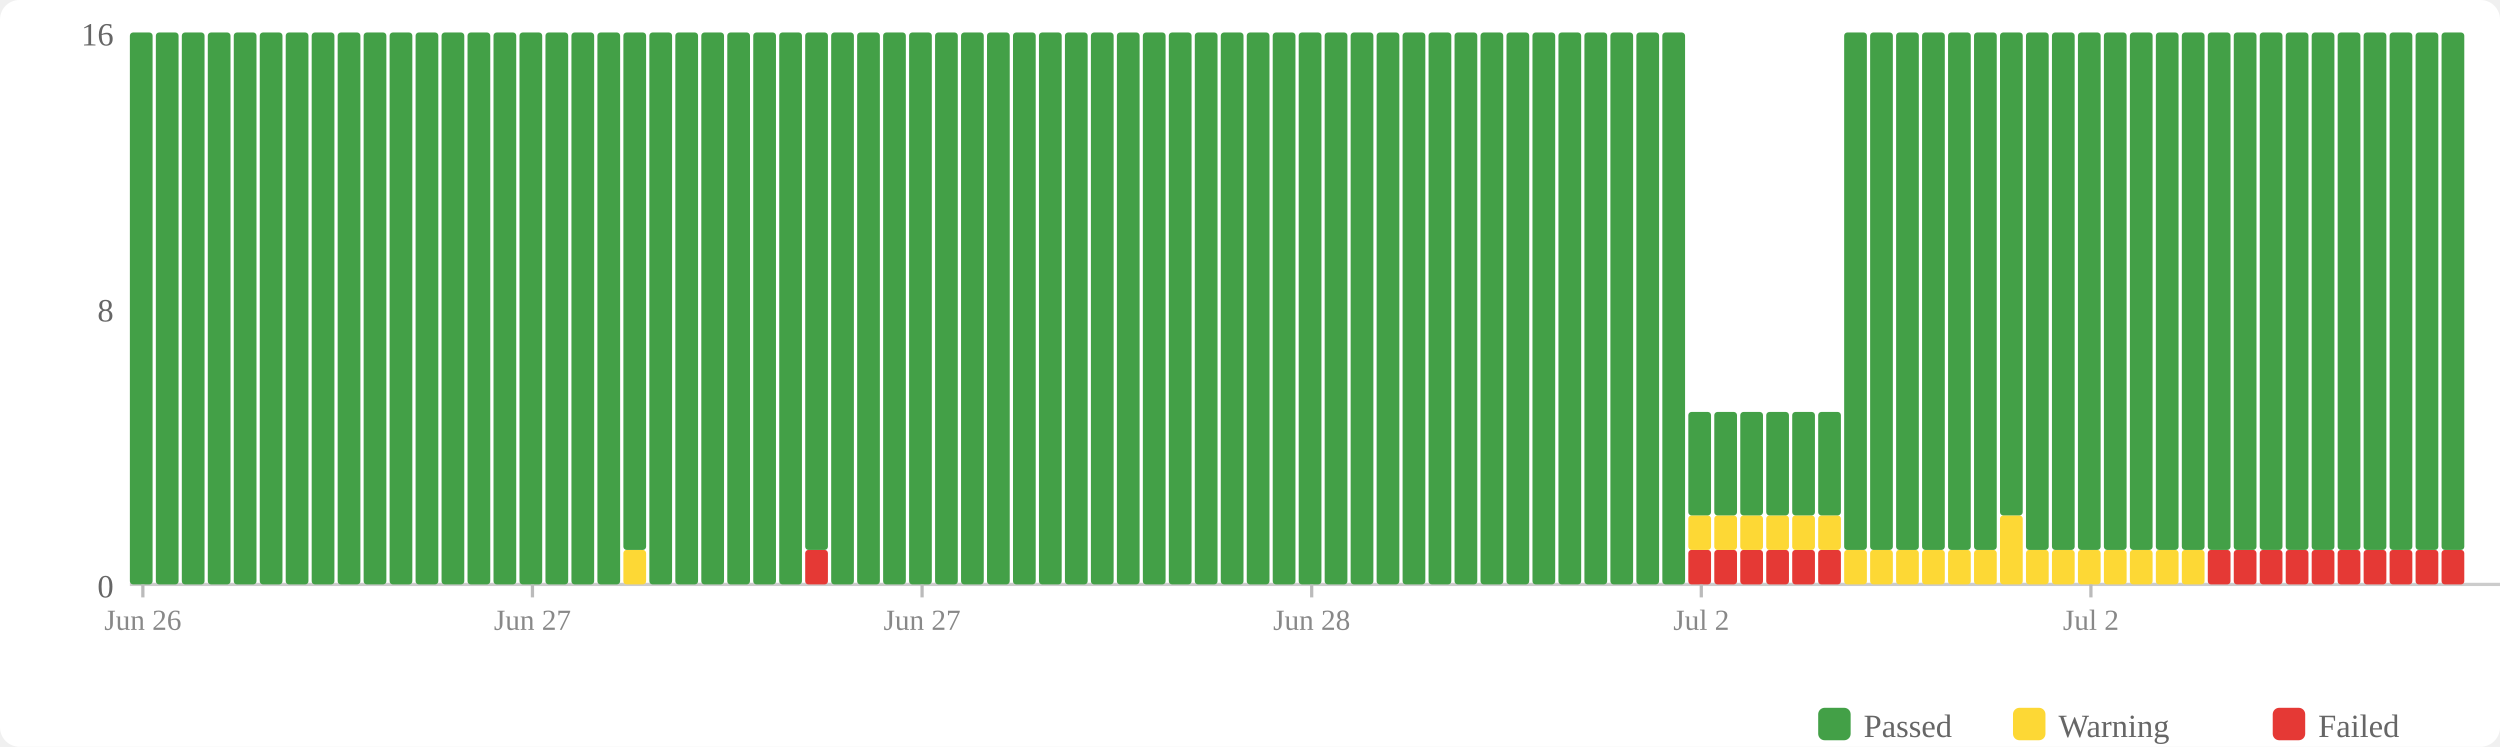
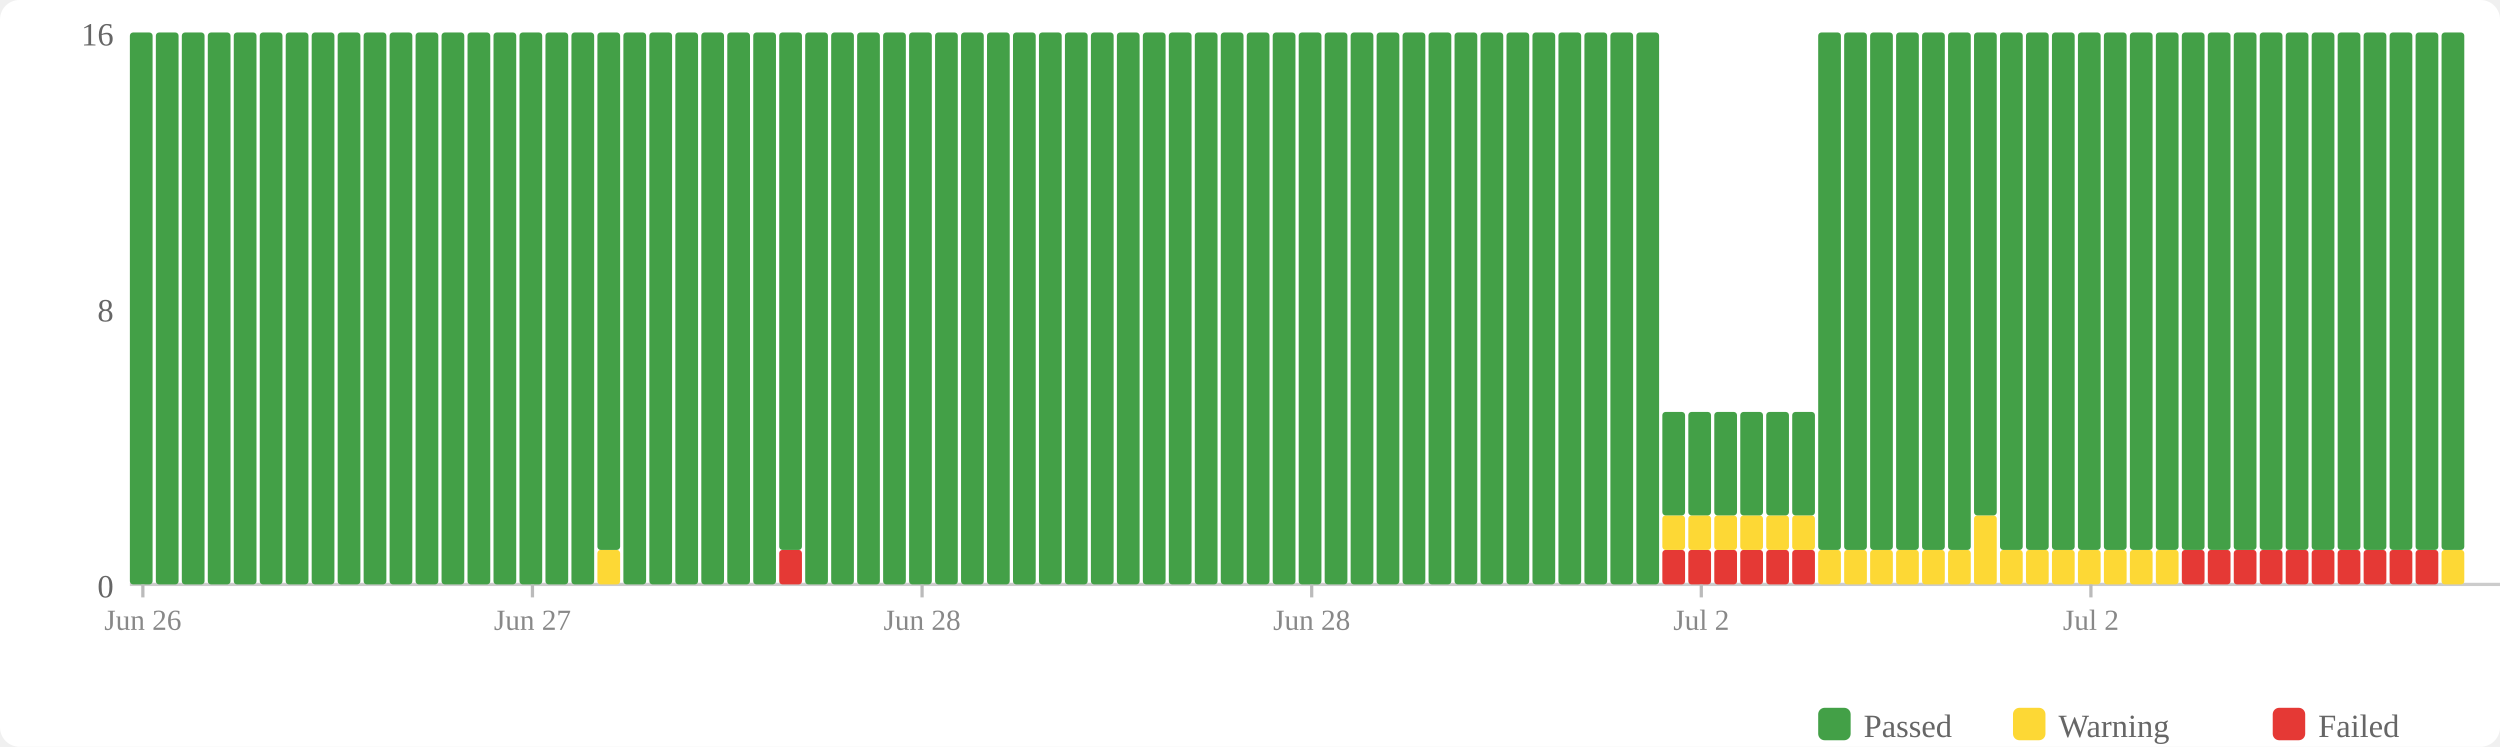
<svg xmlns="http://www.w3.org/2000/svg" width="770" height="230" viewBox="0 0 770 230">
  <rect width="770" height="230" fill="#fff" rx="6" />
  <rect x="560" y="218" width="10" height="10" fill="#43a047" rx="2" />
  <text x="574" y="227" font-size="10" fill="#666">Passed</text>
  <rect x="620" y="218" width="10" height="10" fill="#fdd835" rx="2" />
  <text x="634" y="227" font-size="10" fill="#666">Warning</text>
  <rect x="700" y="218" width="10" height="10" fill="#e53935" rx="2" />
  <text x="714" y="227" font-size="10" fill="#666">Failed</text>
  <text x="35" y="184" text-anchor="end" font-size="10" fill="#666">0</text>
  <text x="35" y="99" text-anchor="end" font-size="10" fill="#666">8</text>
  <text x="35" y="14" text-anchor="end" font-size="10" fill="#666">16</text>
  <line x1="40" y1="180" x2="770" y2="180" stroke="#ccc" stroke-width="1" />
  <rect x="40" y="10" width="7" height="170" fill="#43a047" rx="1" />
  <rect x="48" y="10" width="7" height="170" fill="#43a047" rx="1" />
  <rect x="56" y="10" width="7" height="170" fill="#43a047" rx="1" />
  <rect x="64" y="10" width="7" height="170" fill="#43a047" rx="1" />
  <rect x="72" y="10" width="7" height="170" fill="#43a047" rx="1" />
  <rect x="80" y="10" width="7" height="170" fill="#43a047" rx="1" />
  <rect x="88" y="10" width="7" height="170" fill="#43a047" rx="1" />
  <rect x="96" y="10" width="7" height="170" fill="#43a047" rx="1" />
  <rect x="104" y="10" width="7" height="170" fill="#43a047" rx="1" />
  <rect x="112" y="10" width="7" height="170" fill="#43a047" rx="1" />
  <rect x="120" y="10" width="7" height="170" fill="#43a047" rx="1" />
  <rect x="128" y="10" width="7" height="170" fill="#43a047" rx="1" />
  <rect x="136" y="10" width="7" height="170" fill="#43a047" rx="1" />
  <rect x="144" y="10" width="7" height="170" fill="#43a047" rx="1" />
  <rect x="152" y="10" width="7" height="170" fill="#43a047" rx="1" />
  <rect x="160" y="10" width="7" height="170" fill="#43a047" rx="1" />
  <rect x="168" y="10" width="7" height="170" fill="#43a047" rx="1" />
  <rect x="176" y="10" width="7" height="170" fill="#43a047" rx="1" />
-   <rect x="184" y="10" width="7" height="170" fill="#43a047" rx="1" />
-   <rect x="192" y="169.375" width="7" height="10.625" fill="#fdd835" rx="1" />
-   <rect x="192" y="10" width="7" height="159.375" fill="#43a047" rx="1" />
+   <rect x="184" y="169.375" width="7" height="10.625" fill="#fdd835" rx="1" />
+   <rect x="184" y="10" width="7" height="159.375" fill="#43a047" rx="1" />
+   <rect x="192" y="10" width="7" height="170" fill="#43a047" rx="1" />
  <rect x="200" y="10" width="7" height="170" fill="#43a047" rx="1" />
  <rect x="208" y="10" width="7" height="170" fill="#43a047" rx="1" />
  <rect x="216" y="10" width="7" height="170" fill="#43a047" rx="1" />
  <rect x="224" y="10" width="7" height="170" fill="#43a047" rx="1" />
  <rect x="232" y="10" width="7" height="170" fill="#43a047" rx="1" />
-   <rect x="240" y="10" width="7" height="170" fill="#43a047" rx="1" />
-   <rect x="248" y="169.375" width="7" height="10.625" fill="#e53935" rx="1" />
-   <rect x="248" y="10" width="7" height="159.375" fill="#43a047" rx="1" />
+   <rect x="240" y="169.375" width="7" height="10.625" fill="#e53935" rx="1" />
+   <rect x="240" y="10" width="7" height="159.375" fill="#43a047" rx="1" />
+   <rect x="248" y="10" width="7" height="170" fill="#43a047" rx="1" />
  <rect x="256" y="10" width="7" height="170" fill="#43a047" rx="1" />
  <rect x="264" y="10" width="7" height="170" fill="#43a047" rx="1" />
  <rect x="272" y="10" width="7" height="170" fill="#43a047" rx="1" />
  <rect x="280" y="10" width="7" height="170" fill="#43a047" rx="1" />
  <rect x="288" y="10" width="7" height="170" fill="#43a047" rx="1" />
  <rect x="296" y="10" width="7" height="170" fill="#43a047" rx="1" />
  <rect x="304" y="10" width="7" height="170" fill="#43a047" rx="1" />
  <rect x="312" y="10" width="7" height="170" fill="#43a047" rx="1" />
  <rect x="320" y="10" width="7" height="170" fill="#43a047" rx="1" />
  <rect x="328" y="10" width="7" height="170" fill="#43a047" rx="1" />
  <rect x="336" y="10" width="7" height="170" fill="#43a047" rx="1" />
  <rect x="344" y="10" width="7" height="170" fill="#43a047" rx="1" />
  <rect x="352" y="10" width="7" height="170" fill="#43a047" rx="1" />
  <rect x="360" y="10" width="7" height="170" fill="#43a047" rx="1" />
  <rect x="368" y="10" width="7" height="170" fill="#43a047" rx="1" />
  <rect x="376" y="10" width="7" height="170" fill="#43a047" rx="1" />
  <rect x="384" y="10" width="7" height="170" fill="#43a047" rx="1" />
  <rect x="392" y="10" width="7" height="170" fill="#43a047" rx="1" />
  <rect x="400" y="10" width="7" height="170" fill="#43a047" rx="1" />
  <rect x="408" y="10" width="7" height="170" fill="#43a047" rx="1" />
  <rect x="416" y="10" width="7" height="170" fill="#43a047" rx="1" />
  <rect x="424" y="10" width="7" height="170" fill="#43a047" rx="1" />
  <rect x="432" y="10" width="7" height="170" fill="#43a047" rx="1" />
  <rect x="440" y="10" width="7" height="170" fill="#43a047" rx="1" />
  <rect x="448" y="10" width="7" height="170" fill="#43a047" rx="1" />
  <rect x="456" y="10" width="7" height="170" fill="#43a047" rx="1" />
  <rect x="464" y="10" width="7" height="170" fill="#43a047" rx="1" />
  <rect x="472" y="10" width="7" height="170" fill="#43a047" rx="1" />
  <rect x="480" y="10" width="7" height="170" fill="#43a047" rx="1" />
  <rect x="488" y="10" width="7" height="170" fill="#43a047" rx="1" />
  <rect x="496" y="10" width="7" height="170" fill="#43a047" rx="1" />
  <rect x="504" y="10" width="7" height="170" fill="#43a047" rx="1" />
-   <rect x="512" y="10" width="7" height="170" fill="#43a047" rx="1" />
+   <rect x="512" y="169.375" width="7" height="10.625" fill="#e53935" rx="1" />
+   <rect x="512" y="158.75" width="7" height="10.625" fill="#fdd835" rx="1" />
+   <rect x="512" y="126.875" width="7" height="31.875" fill="#43a047" rx="1" />
  <rect x="520" y="169.375" width="7" height="10.625" fill="#e53935" rx="1" />
  <rect x="520" y="158.75" width="7" height="10.625" fill="#fdd835" rx="1" />
  <rect x="520" y="126.875" width="7" height="31.875" fill="#43a047" rx="1" />
  <rect x="528" y="169.375" width="7" height="10.625" fill="#e53935" rx="1" />
  <rect x="528" y="158.75" width="7" height="10.625" fill="#fdd835" rx="1" />
  <rect x="528" y="126.875" width="7" height="31.875" fill="#43a047" rx="1" />
  <rect x="536" y="169.375" width="7" height="10.625" fill="#e53935" rx="1" />
  <rect x="536" y="158.75" width="7" height="10.625" fill="#fdd835" rx="1" />
  <rect x="536" y="126.875" width="7" height="31.875" fill="#43a047" rx="1" />
  <rect x="544" y="169.375" width="7" height="10.625" fill="#e53935" rx="1" />
  <rect x="544" y="158.75" width="7" height="10.625" fill="#fdd835" rx="1" />
  <rect x="544" y="126.875" width="7" height="31.875" fill="#43a047" rx="1" />
  <rect x="552" y="169.375" width="7" height="10.625" fill="#e53935" rx="1" />
  <rect x="552" y="158.75" width="7" height="10.625" fill="#fdd835" rx="1" />
  <rect x="552" y="126.875" width="7" height="31.875" fill="#43a047" rx="1" />
-   <rect x="560" y="169.375" width="7" height="10.625" fill="#e53935" rx="1" />
-   <rect x="560" y="158.75" width="7" height="10.625" fill="#fdd835" rx="1" />
-   <rect x="560" y="126.875" width="7" height="31.875" fill="#43a047" rx="1" />
+   <rect x="560" y="169.375" width="7" height="10.625" fill="#fdd835" rx="1" />
+   <rect x="560" y="10" width="7" height="159.375" fill="#43a047" rx="1" />
  <rect x="568" y="169.375" width="7" height="10.625" fill="#fdd835" rx="1" />
  <rect x="568" y="10" width="7" height="159.375" fill="#43a047" rx="1" />
  <rect x="576" y="169.375" width="7" height="10.625" fill="#fdd835" rx="1" />
  <rect x="576" y="10" width="7" height="159.375" fill="#43a047" rx="1" />
  <rect x="584" y="169.375" width="7" height="10.625" fill="#fdd835" rx="1" />
  <rect x="584" y="10" width="7" height="159.375" fill="#43a047" rx="1" />
  <rect x="592" y="169.375" width="7" height="10.625" fill="#fdd835" rx="1" />
  <rect x="592" y="10" width="7" height="159.375" fill="#43a047" rx="1" />
  <rect x="600" y="169.375" width="7" height="10.625" fill="#fdd835" rx="1" />
  <rect x="600" y="10" width="7" height="159.375" fill="#43a047" rx="1" />
-   <rect x="608" y="169.375" width="7" height="10.625" fill="#fdd835" rx="1" />
-   <rect x="608" y="10" width="7" height="159.375" fill="#43a047" rx="1" />
-   <rect x="616" y="158.75" width="7" height="21.25" fill="#fdd835" rx="1" />
-   <rect x="616" y="10" width="7" height="148.75" fill="#43a047" rx="1" />
+   <rect x="608" y="158.75" width="7" height="21.25" fill="#fdd835" rx="1" />
+   <rect x="608" y="10" width="7" height="148.75" fill="#43a047" rx="1" />
+   <rect x="616" y="169.375" width="7" height="10.625" fill="#fdd835" rx="1" />
+   <rect x="616" y="10" width="7" height="159.375" fill="#43a047" rx="1" />
  <rect x="624" y="169.375" width="7" height="10.625" fill="#fdd835" rx="1" />
  <rect x="624" y="10" width="7" height="159.375" fill="#43a047" rx="1" />
  <rect x="632" y="169.375" width="7" height="10.625" fill="#fdd835" rx="1" />
  <rect x="632" y="10" width="7" height="159.375" fill="#43a047" rx="1" />
  <rect x="640" y="169.375" width="7" height="10.625" fill="#fdd835" rx="1" />
  <rect x="640" y="10" width="7" height="159.375" fill="#43a047" rx="1" />
  <rect x="648" y="169.375" width="7" height="10.625" fill="#fdd835" rx="1" />
  <rect x="648" y="10" width="7" height="159.375" fill="#43a047" rx="1" />
  <rect x="656" y="169.375" width="7" height="10.625" fill="#fdd835" rx="1" />
  <rect x="656" y="10" width="7" height="159.375" fill="#43a047" rx="1" />
  <rect x="664" y="169.375" width="7" height="10.625" fill="#fdd835" rx="1" />
  <rect x="664" y="10" width="7" height="159.375" fill="#43a047" rx="1" />
-   <rect x="672" y="169.375" width="7" height="10.625" fill="#fdd835" rx="1" />
+   <rect x="672" y="169.375" width="7" height="10.625" fill="#e53935" rx="1" />
  <rect x="672" y="10" width="7" height="159.375" fill="#43a047" rx="1" />
  <rect x="680" y="169.375" width="7" height="10.625" fill="#e53935" rx="1" />
  <rect x="680" y="10" width="7" height="159.375" fill="#43a047" rx="1" />
  <rect x="688" y="169.375" width="7" height="10.625" fill="#e53935" rx="1" />
  <rect x="688" y="10" width="7" height="159.375" fill="#43a047" rx="1" />
  <rect x="696" y="169.375" width="7" height="10.625" fill="#e53935" rx="1" />
  <rect x="696" y="10" width="7" height="159.375" fill="#43a047" rx="1" />
  <rect x="704" y="169.375" width="7" height="10.625" fill="#e53935" rx="1" />
  <rect x="704" y="10" width="7" height="159.375" fill="#43a047" rx="1" />
  <rect x="712" y="169.375" width="7" height="10.625" fill="#e53935" rx="1" />
  <rect x="712" y="10" width="7" height="159.375" fill="#43a047" rx="1" />
  <rect x="720" y="169.375" width="7" height="10.625" fill="#e53935" rx="1" />
  <rect x="720" y="10" width="7" height="159.375" fill="#43a047" rx="1" />
  <rect x="728" y="169.375" width="7" height="10.625" fill="#e53935" rx="1" />
  <rect x="728" y="10" width="7" height="159.375" fill="#43a047" rx="1" />
  <rect x="736" y="169.375" width="7" height="10.625" fill="#e53935" rx="1" />
  <rect x="736" y="10" width="7" height="159.375" fill="#43a047" rx="1" />
  <rect x="744" y="169.375" width="7" height="10.625" fill="#e53935" rx="1" />
  <rect x="744" y="10" width="7" height="159.375" fill="#43a047" rx="1" />
-   <rect x="752" y="169.375" width="7" height="10.625" fill="#e53935" rx="1" />
+   <rect x="752" y="169.375" width="7" height="10.625" fill="#fdd835" rx="1" />
  <rect x="752" y="10" width="7" height="159.375" fill="#43a047" rx="1" />
  <line x1="44.0" y1="180" x2="44.0" y2="184" stroke="#bbb" stroke-width="1" />
  <text x="44.0" y="194" text-anchor="middle" font-size="9" fill="#888">Jun 26</text>
  <line x1="164.0" y1="180" x2="164.0" y2="184" stroke="#bbb" stroke-width="1" />
  <text x="164.0" y="194" text-anchor="middle" font-size="9" fill="#888">Jun 27</text>
  <line x1="284.0" y1="180" x2="284.0" y2="184" stroke="#bbb" stroke-width="1" />
-   <text x="284.0" y="194" text-anchor="middle" font-size="9" fill="#888">Jun 27</text>
+   <text x="284.0" y="194" text-anchor="middle" font-size="9" fill="#888">Jun 28</text>
  <line x1="404.0" y1="180" x2="404.0" y2="184" stroke="#bbb" stroke-width="1" />
  <text x="404.0" y="194" text-anchor="middle" font-size="9" fill="#888">Jun 28</text>
  <line x1="524.0" y1="180" x2="524.0" y2="184" stroke="#bbb" stroke-width="1" />
  <text x="524.0" y="194" text-anchor="middle" font-size="9" fill="#888">Jul 2</text>
  <line x1="644.0" y1="180" x2="644.0" y2="184" stroke="#bbb" stroke-width="1" />
  <text x="644.0" y="194" text-anchor="middle" font-size="9" fill="#888">Jul 2</text>
</svg>
